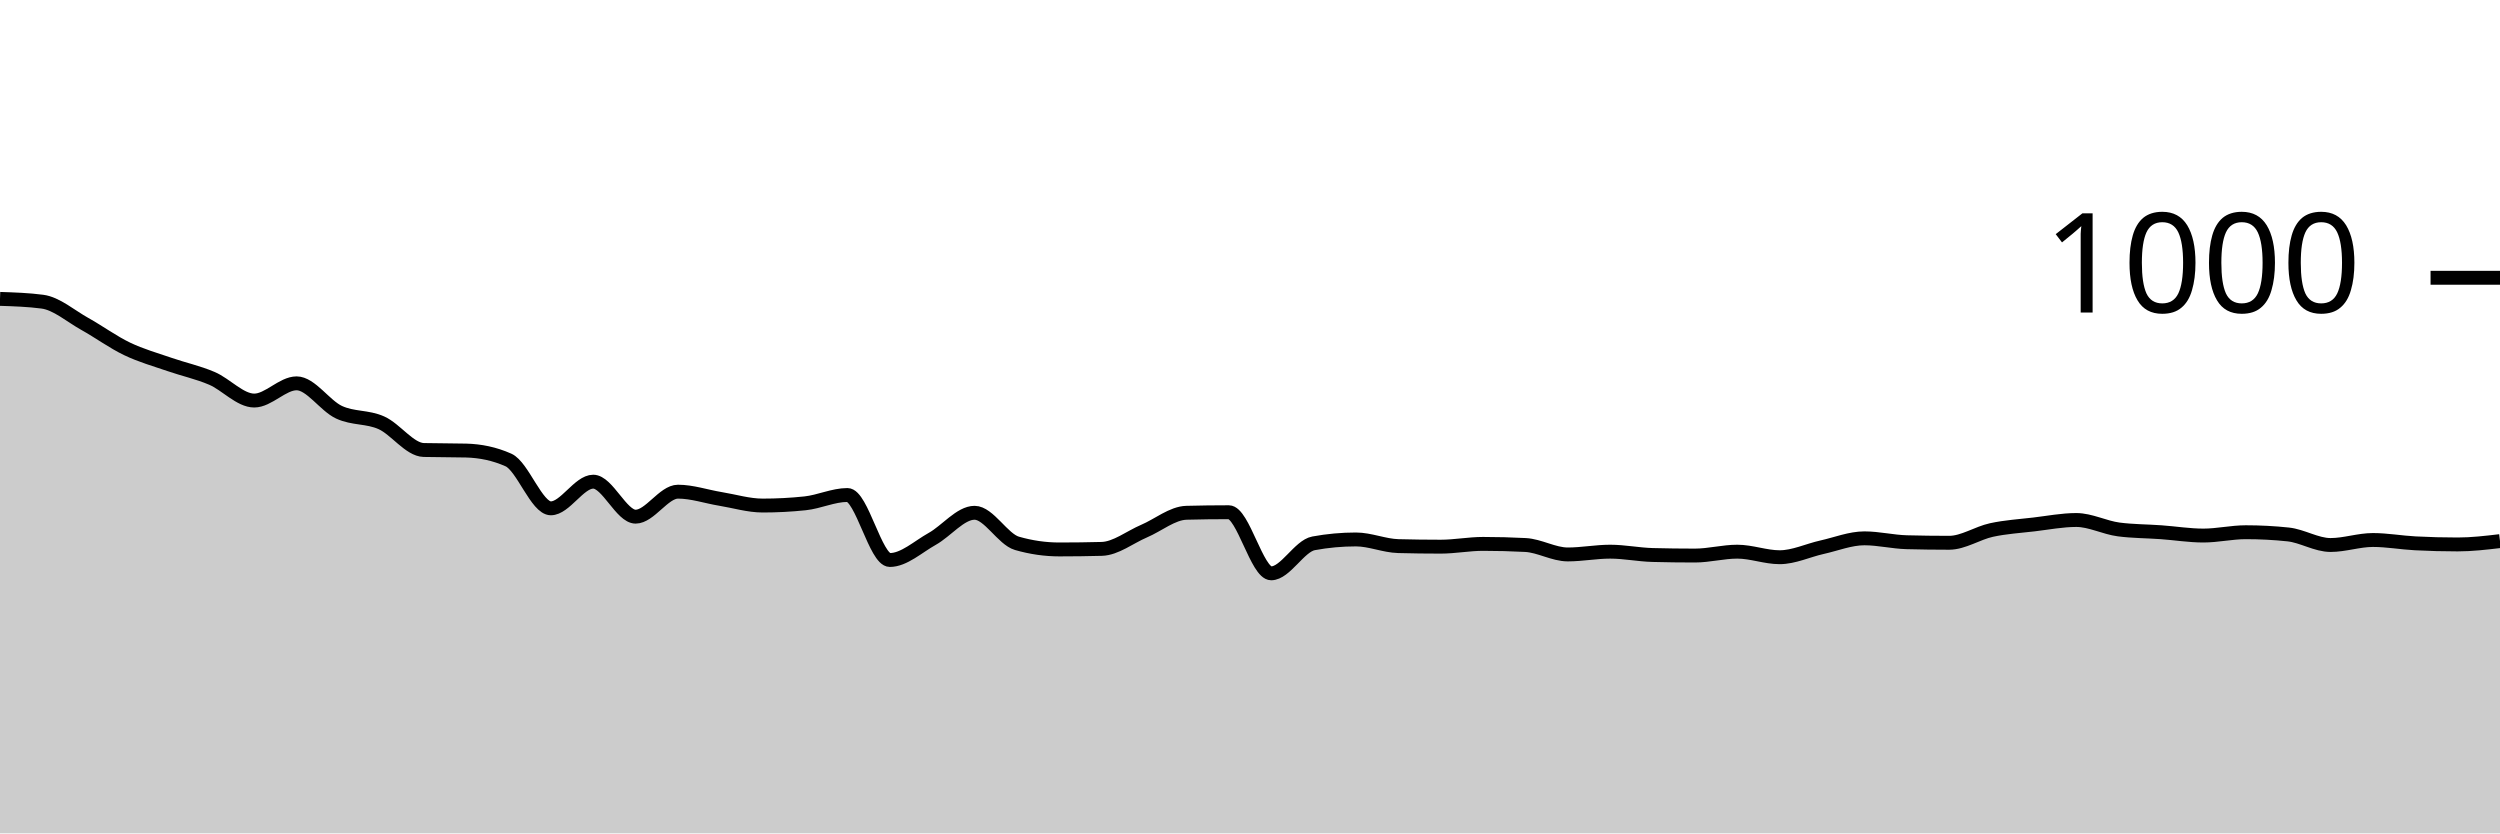
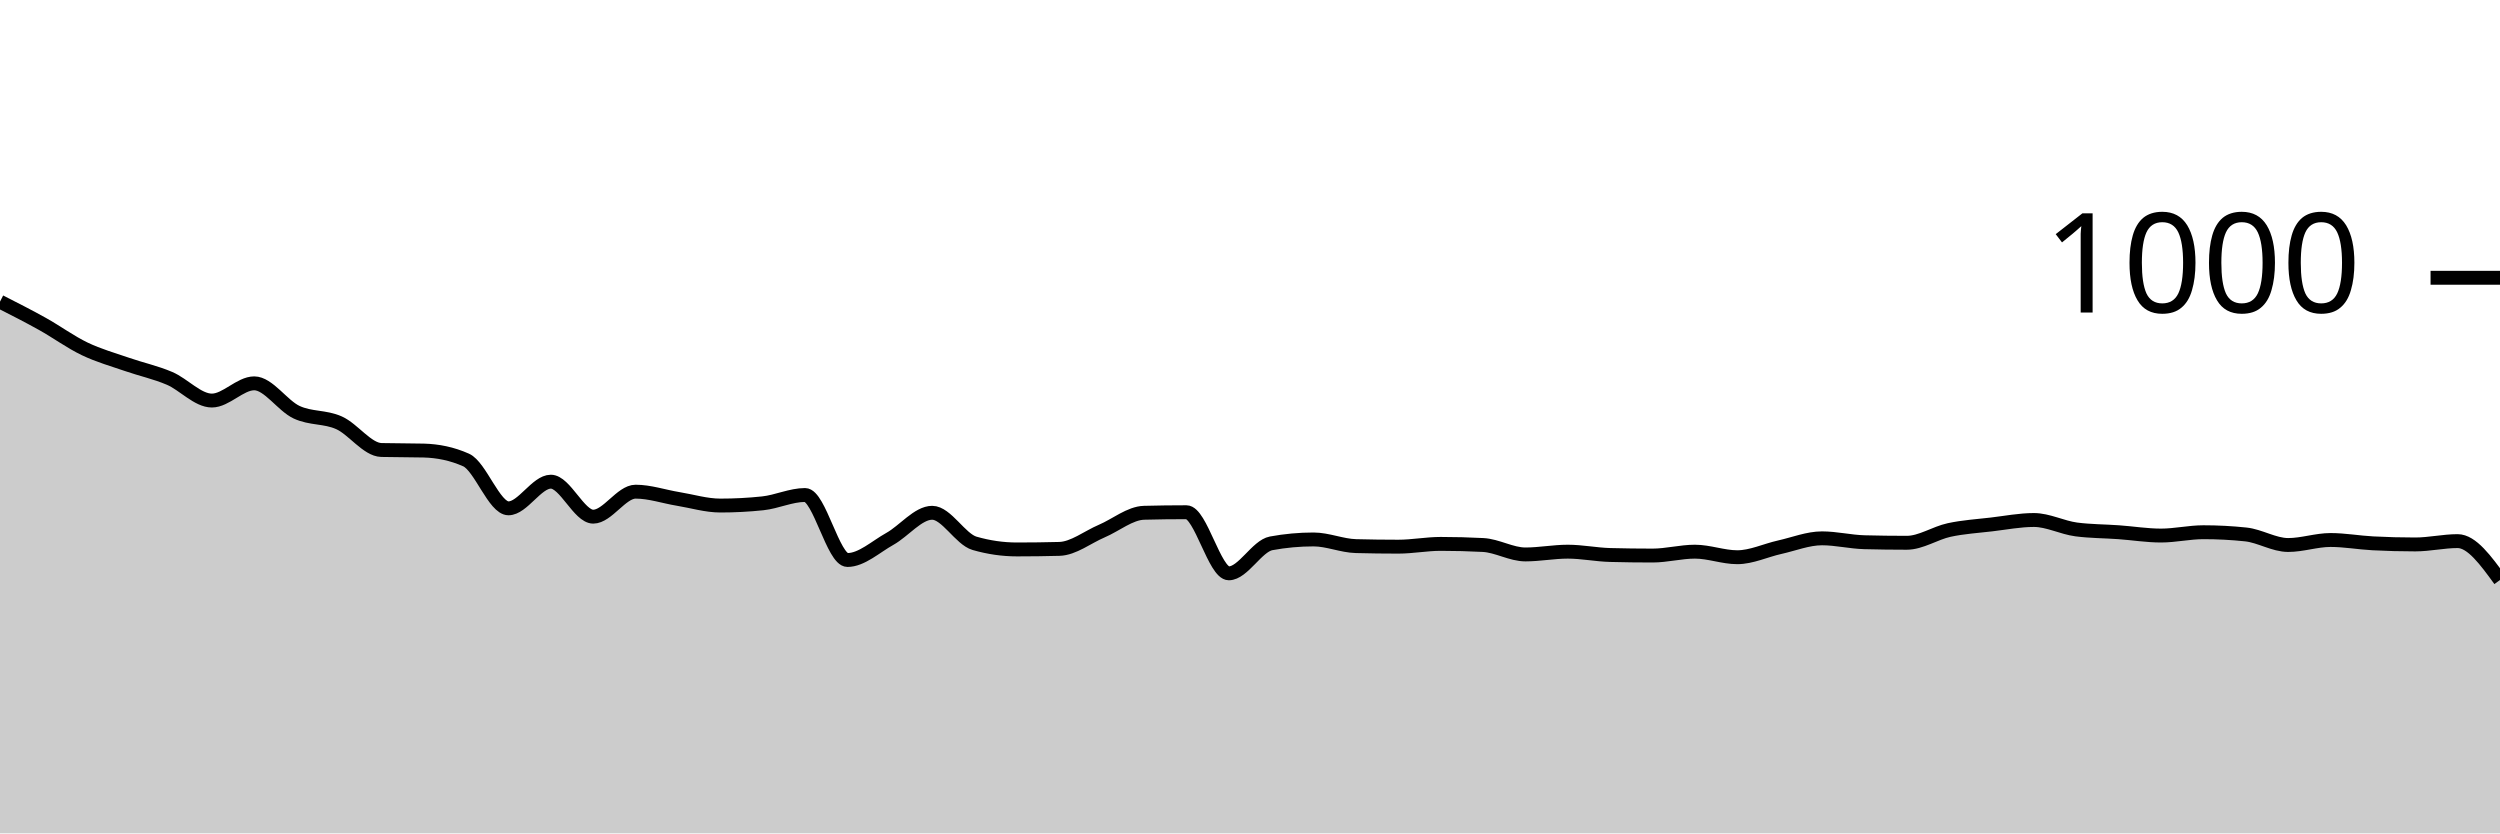
<svg xmlns="http://www.w3.org/2000/svg" viewBox="0 0 180 60">
  <g transform="translate(0,20)">
-     <path class="area" fill="rgba(0, 0, 0, 0.2)" d="M0,1.52C1.017,1.553,2.034,1.587,3.051,1.72C4.068,1.853,5.085,2.753,6.102,3.32C7.119,3.887,8.136,4.633,9.153,5.12C10.169,5.607,11.186,5.887,12.203,6.24C13.22,6.593,14.237,6.807,15.254,7.24C16.271,7.673,17.288,8.84,18.305,8.84C19.322,8.84,20.339,7.6,21.356,7.6C22.373,7.6,23.39,9.207,24.407,9.68C25.424,10.153,26.441,9.987,27.458,10.44C28.475,10.893,29.492,12.373,30.508,12.4C31.525,12.427,32.542,12.413,33.559,12.44C34.576,12.467,35.593,12.667,36.61,13.12C37.627,13.573,38.644,16.6,39.661,16.6C40.678,16.6,41.695,14.68,42.712,14.68C43.729,14.68,44.746,17.2,45.763,17.2C46.78,17.2,47.797,15.4,48.814,15.4C49.831,15.4,50.847,15.753,51.864,15.92C52.881,16.087,53.898,16.4,54.915,16.4C55.932,16.4,56.949,16.347,57.966,16.24C58.983,16.133,60,15.64,61.017,15.64C62.034,15.64,63.051,20.32,64.068,20.32C65.085,20.32,66.102,19.367,67.119,18.8C68.136,18.233,69.153,16.92,70.169,16.92C71.186,16.92,72.203,18.827,73.22,19.12C74.237,19.413,75.254,19.56,76.271,19.56C77.288,19.56,78.305,19.547,79.322,19.52C80.339,19.493,81.356,18.673,82.373,18.24C83.39,17.807,84.407,16.947,85.424,16.92C86.441,16.893,87.458,16.88,88.475,16.88C89.492,16.88,90.508,21.28,91.525,21.28C92.542,21.28,93.559,19.307,94.576,19.12C95.593,18.933,96.61,18.84,97.627,18.84C98.644,18.84,99.661,19.293,100.678,19.32C101.695,19.347,102.712,19.36,103.729,19.36C104.746,19.36,105.763,19.16,106.78,19.16C107.797,19.16,108.814,19.187,109.831,19.24C110.847,19.293,111.864,19.92,112.881,19.92C113.898,19.92,114.915,19.72,115.932,19.72C116.949,19.72,117.966,19.933,118.983,19.96C120,19.987,121.017,20,122.034,20C123.051,20,124.068,19.72,125.085,19.72C126.102,19.72,127.119,20.12,128.136,20.12C129.153,20.12,130.169,19.627,131.186,19.4C132.203,19.173,133.22,18.76,134.237,18.76C135.254,18.76,136.271,19.013,137.288,19.04C138.305,19.067,139.322,19.08,140.339,19.08C141.356,19.08,142.373,18.38,143.39,18.16C144.407,17.94,145.424,17.88,146.441,17.76C147.458,17.64,148.475,17.44,149.492,17.44C150.508,17.44,151.525,17.987,152.542,18.12C153.559,18.253,154.576,18.247,155.593,18.32C156.61,18.393,157.627,18.56,158.644,18.56C159.661,18.56,160.678,18.32,161.695,18.32C162.712,18.32,163.729,18.373,164.746,18.48C165.763,18.587,166.78,19.24,167.797,19.24C168.814,19.24,169.831,18.88,170.847,18.88C171.864,18.88,172.881,19.067,173.898,19.12C174.915,19.173,175.932,19.2,176.949,19.2C177.966,19.2,178.983,19.08,180,18.96L180,40C178.983,40,177.966,40,176.949,40C175.932,40,174.915,40,173.898,40C172.881,40,171.864,40,170.847,40C169.831,40,168.814,40,167.797,40C166.78,40,165.763,40,164.746,40C163.729,40,162.712,40,161.695,40C160.678,40,159.661,40,158.644,40C157.627,40,156.61,40,155.593,40C154.576,40,153.559,40,152.542,40C151.525,40,150.508,40,149.492,40C148.475,40,147.458,40,146.441,40C145.424,40,144.407,40,143.39,40C142.373,40,141.356,40,140.339,40C139.322,40,138.305,40,137.288,40C136.271,40,135.254,40,134.237,40C133.22,40,132.203,40,131.186,40C130.169,40,129.153,40,128.136,40C127.119,40,126.102,40,125.085,40C124.068,40,123.051,40,122.034,40C121.017,40,120,40,118.983,40C117.966,40,116.949,40,115.932,40C114.915,40,113.898,40,112.881,40C111.864,40,110.847,40,109.831,40C108.814,40,107.797,40,106.78,40C105.763,40,104.746,40,103.729,40C102.712,40,101.695,40,100.678,40C99.661,40,98.644,40,97.627,40C96.61,40,95.593,40,94.576,40C93.559,40,92.542,40,91.525,40C90.508,40,89.492,40,88.475,40C87.458,40,86.441,40,85.424,40C84.407,40,83.39,40,82.373,40C81.356,40,80.339,40,79.322,40C78.305,40,77.288,40,76.271,40C75.254,40,74.237,40,73.22,40C72.203,40,71.186,40,70.169,40C69.153,40,68.136,40,67.119,40C66.102,40,65.085,40,64.068,40C63.051,40,62.034,40,61.017,40C60,40,58.983,40,57.966,40C56.949,40,55.932,40,54.915,40C53.898,40,52.881,40,51.864,40C50.847,40,49.831,40,48.814,40C47.797,40,46.78,40,45.763,40C44.746,40,43.729,40,42.712,40C41.695,40,40.678,40,39.661,40C38.644,40,37.627,40,36.61,40C35.593,40,34.576,40,33.559,40C32.542,40,31.525,40,30.508,40C29.492,40,28.475,40,27.458,40C26.441,40,25.424,40,24.407,40C23.39,40,22.373,40,21.356,40C20.339,40,19.322,40,18.305,40C17.288,40,16.271,40,15.254,40C14.237,40,13.22,40,12.203,40C11.186,40,10.169,40,9.153,40C8.136,40,7.119,40,6.102,40C5.085,40,4.068,40,3.051,40C2.034,40,1.017,40,0,40Z" />
-     <path class="line" stroke="black" fill="none" d="M0,1.52C1.017,1.553,2.034,1.587,3.051,1.72C4.068,1.853,5.085,2.753,6.102,3.32C7.119,3.887,8.136,4.633,9.153,5.12C10.169,5.607,11.186,5.887,12.203,6.24C13.22,6.593,14.237,6.807,15.254,7.24C16.271,7.673,17.288,8.84,18.305,8.84C19.322,8.84,20.339,7.6,21.356,7.6C22.373,7.6,23.39,9.207,24.407,9.68C25.424,10.153,26.441,9.987,27.458,10.44C28.475,10.893,29.492,12.373,30.508,12.4C31.525,12.427,32.542,12.413,33.559,12.44C34.576,12.467,35.593,12.667,36.61,13.12C37.627,13.573,38.644,16.6,39.661,16.6C40.678,16.6,41.695,14.68,42.712,14.68C43.729,14.68,44.746,17.2,45.763,17.2C46.78,17.2,47.797,15.4,48.814,15.4C49.831,15.4,50.847,15.753,51.864,15.92C52.881,16.087,53.898,16.4,54.915,16.4C55.932,16.4,56.949,16.347,57.966,16.24C58.983,16.133,60,15.64,61.017,15.64C62.034,15.64,63.051,20.32,64.068,20.32C65.085,20.32,66.102,19.367,67.119,18.8C68.136,18.233,69.153,16.92,70.169,16.92C71.186,16.92,72.203,18.827,73.22,19.12C74.237,19.413,75.254,19.56,76.271,19.56C77.288,19.56,78.305,19.547,79.322,19.52C80.339,19.493,81.356,18.673,82.373,18.24C83.39,17.807,84.407,16.947,85.424,16.92C86.441,16.893,87.458,16.88,88.475,16.88C89.492,16.88,90.508,21.28,91.525,21.28C92.542,21.28,93.559,19.307,94.576,19.12C95.593,18.933,96.61,18.84,97.627,18.84C98.644,18.84,99.661,19.293,100.678,19.32C101.695,19.347,102.712,19.36,103.729,19.36C104.746,19.36,105.763,19.16,106.78,19.16C107.797,19.16,108.814,19.187,109.831,19.24C110.847,19.293,111.864,19.92,112.881,19.92C113.898,19.92,114.915,19.72,115.932,19.72C116.949,19.72,117.966,19.933,118.983,19.96C120,19.987,121.017,20,122.034,20C123.051,20,124.068,19.72,125.085,19.72C126.102,19.72,127.119,20.12,128.136,20.12C129.153,20.12,130.169,19.627,131.186,19.4C132.203,19.173,133.22,18.76,134.237,18.76C135.254,18.76,136.271,19.013,137.288,19.04C138.305,19.067,139.322,19.08,140.339,19.08C141.356,19.08,142.373,18.38,143.39,18.16C144.407,17.94,145.424,17.88,146.441,17.76C147.458,17.64,148.475,17.44,149.492,17.44C150.508,17.44,151.525,17.987,152.542,18.12C153.559,18.253,154.576,18.247,155.593,18.32C156.61,18.393,157.627,18.56,158.644,18.56C159.661,18.56,160.678,18.32,161.695,18.32C162.712,18.32,163.729,18.373,164.746,18.48C165.763,18.587,166.78,19.24,167.797,19.24C168.814,19.24,169.831,18.88,170.847,18.88C171.864,18.88,172.881,19.067,173.898,19.12C174.915,19.173,175.932,19.2,176.949,19.2C177.966,19.2,178.983,19.08,180,18.96" />
+     <path class="area" fill="rgba(0, 0, 0, 0.2)" d="M0,1.72C1.017,2.237,2.034,2.753,3.051,3.32C4.068,3.887,5.085,4.633,6.102,5.12C7.119,5.607,8.136,5.887,9.153,6.24C10.169,6.593,11.186,6.807,12.203,7.24C13.22,7.673,14.237,8.84,15.254,8.84C16.271,8.84,17.288,7.6,18.305,7.6C19.322,7.6,20.339,9.207,21.356,9.68C22.373,10.153,23.39,9.987,24.407,10.44C25.424,10.893,26.441,12.373,27.458,12.4C28.475,12.427,29.492,12.413,30.508,12.44C31.525,12.467,32.542,12.667,33.559,13.12C34.576,13.573,35.593,16.6,36.61,16.6C37.627,16.6,38.644,14.68,39.661,14.68C40.678,14.68,41.695,17.2,42.712,17.2C43.729,17.2,44.746,15.4,45.763,15.4C46.78,15.4,47.797,15.753,48.814,15.92C49.831,16.087,50.847,16.4,51.864,16.4C52.881,16.4,53.898,16.347,54.915,16.24C55.932,16.133,56.949,15.64,57.966,15.64C58.983,15.64,60,20.32,61.017,20.32C62.034,20.32,63.051,19.367,64.068,18.8C65.085,18.233,66.102,16.92,67.119,16.92C68.136,16.92,69.153,18.827,70.169,19.12C71.186,19.413,72.203,19.56,73.22,19.56C74.237,19.56,75.254,19.547,76.271,19.52C77.288,19.493,78.305,18.673,79.322,18.24C80.339,17.807,81.356,16.947,82.373,16.92C83.39,16.893,84.407,16.88,85.424,16.88C86.441,16.88,87.458,21.28,88.475,21.28C89.492,21.28,90.508,19.307,91.525,19.12C92.542,18.933,93.559,18.84,94.576,18.84C95.593,18.84,96.61,19.293,97.627,19.32C98.644,19.347,99.661,19.36,100.678,19.36C101.695,19.36,102.712,19.16,103.729,19.16C104.746,19.16,105.763,19.187,106.78,19.24C107.797,19.293,108.814,19.92,109.831,19.92C110.847,19.92,111.864,19.72,112.881,19.72C113.898,19.72,114.915,19.933,115.932,19.96C116.949,19.987,117.966,20,118.983,20C120,20,121.017,19.72,122.034,19.72C123.051,19.72,124.068,20.12,125.085,20.12C126.102,20.12,127.119,19.627,128.136,19.4C129.153,19.173,130.169,18.76,131.186,18.76C132.203,18.76,133.22,19.013,134.237,19.04C135.254,19.067,136.271,19.08,137.288,19.08C138.305,19.08,139.322,18.38,140.339,18.16C141.356,17.94,142.373,17.88,143.39,17.76C144.407,17.64,145.424,17.44,146.441,17.44C147.458,17.44,148.475,17.987,149.492,18.12C150.508,18.253,151.525,18.247,152.542,18.32C153.559,18.393,154.576,18.56,155.593,18.56C156.61,18.56,157.627,18.32,158.644,18.32C159.661,18.32,160.678,18.373,161.695,18.48C162.712,18.587,163.729,19.24,164.746,19.24C165.763,19.24,166.78,18.88,167.797,18.88C168.814,18.88,169.831,19.067,170.847,19.12C171.864,19.173,172.881,19.2,173.898,19.2C174.915,19.2,175.932,18.96,176.949,18.96C177.966,18.96,178.983,20.36,180,21.76L180,40C178.983,40,177.966,40,176.949,40C175.932,40,174.915,40,173.898,40C172.881,40,171.864,40,170.847,40C169.831,40,168.814,40,167.797,40C166.78,40,165.763,40,164.746,40C163.729,40,162.712,40,161.695,40C160.678,40,159.661,40,158.644,40C157.627,40,156.61,40,155.593,40C154.576,40,153.559,40,152.542,40C151.525,40,150.508,40,149.492,40C148.475,40,147.458,40,146.441,40C145.424,40,144.407,40,143.39,40C142.373,40,141.356,40,140.339,40C139.322,40,138.305,40,137.288,40C136.271,40,135.254,40,134.237,40C133.22,40,132.203,40,131.186,40C130.169,40,129.153,40,128.136,40C127.119,40,126.102,40,125.085,40C124.068,40,123.051,40,122.034,40C121.017,40,120,40,118.983,40C117.966,40,116.949,40,115.932,40C114.915,40,113.898,40,112.881,40C111.864,40,110.847,40,109.831,40C108.814,40,107.797,40,106.78,40C105.763,40,104.746,40,103.729,40C102.712,40,101.695,40,100.678,40C99.661,40,98.644,40,97.627,40C96.61,40,95.593,40,94.576,40C93.559,40,92.542,40,91.525,40C90.508,40,89.492,40,88.475,40C87.458,40,86.441,40,85.424,40C84.407,40,83.39,40,82.373,40C81.356,40,80.339,40,79.322,40C78.305,40,77.288,40,76.271,40C75.254,40,74.237,40,73.22,40C72.203,40,71.186,40,70.169,40C69.153,40,68.136,40,67.119,40C66.102,40,65.085,40,64.068,40C63.051,40,62.034,40,61.017,40C60,40,58.983,40,57.966,40C56.949,40,55.932,40,54.915,40C53.898,40,52.881,40,51.864,40C50.847,40,49.831,40,48.814,40C47.797,40,46.78,40,45.763,40C44.746,40,43.729,40,42.712,40C41.695,40,40.678,40,39.661,40C38.644,40,37.627,40,36.61,40C35.593,40,34.576,40,33.559,40C32.542,40,31.525,40,30.508,40C29.492,40,28.475,40,27.458,40C26.441,40,25.424,40,24.407,40C23.39,40,22.373,40,21.356,40C20.339,40,19.322,40,18.305,40C17.288,40,16.271,40,15.254,40C14.237,40,13.22,40,12.203,40C11.186,40,10.169,40,9.153,40C8.136,40,7.119,40,6.102,40C5.085,40,4.068,40,3.051,40C2.034,40,1.017,40,0,40Z" />
+     <path class="line" stroke="black" fill="none" d="M0,1.72C1.017,2.237,2.034,2.753,3.051,3.32C4.068,3.887,5.085,4.633,6.102,5.12C7.119,5.607,8.136,5.887,9.153,6.24C10.169,6.593,11.186,6.807,12.203,7.24C13.22,7.673,14.237,8.84,15.254,8.84C16.271,8.84,17.288,7.6,18.305,7.6C19.322,7.6,20.339,9.207,21.356,9.68C22.373,10.153,23.39,9.987,24.407,10.44C25.424,10.893,26.441,12.373,27.458,12.4C28.475,12.427,29.492,12.413,30.508,12.44C31.525,12.467,32.542,12.667,33.559,13.12C34.576,13.573,35.593,16.6,36.61,16.6C37.627,16.6,38.644,14.68,39.661,14.68C40.678,14.68,41.695,17.2,42.712,17.2C43.729,17.2,44.746,15.4,45.763,15.4C46.78,15.4,47.797,15.753,48.814,15.92C49.831,16.087,50.847,16.4,51.864,16.4C52.881,16.4,53.898,16.347,54.915,16.24C55.932,16.133,56.949,15.64,57.966,15.64C58.983,15.64,60,20.32,61.017,20.32C62.034,20.32,63.051,19.367,64.068,18.8C65.085,18.233,66.102,16.92,67.119,16.92C68.136,16.92,69.153,18.827,70.169,19.12C71.186,19.413,72.203,19.56,73.22,19.56C74.237,19.56,75.254,19.547,76.271,19.52C77.288,19.493,78.305,18.673,79.322,18.24C80.339,17.807,81.356,16.947,82.373,16.92C83.39,16.893,84.407,16.88,85.424,16.88C86.441,16.88,87.458,21.28,88.475,21.28C89.492,21.28,90.508,19.307,91.525,19.12C92.542,18.933,93.559,18.84,94.576,18.84C95.593,18.84,96.61,19.293,97.627,19.32C98.644,19.347,99.661,19.36,100.678,19.36C101.695,19.36,102.712,19.16,103.729,19.16C104.746,19.16,105.763,19.187,106.78,19.24C107.797,19.293,108.814,19.92,109.831,19.92C110.847,19.92,111.864,19.72,112.881,19.72C113.898,19.72,114.915,19.933,115.932,19.96C116.949,19.987,117.966,20,118.983,20C120,20,121.017,19.72,122.034,19.72C123.051,19.72,124.068,20.12,125.085,20.12C126.102,20.12,127.119,19.627,128.136,19.4C129.153,19.173,130.169,18.76,131.186,18.76C132.203,18.76,133.22,19.013,134.237,19.04C135.254,19.067,136.271,19.08,137.288,19.08C138.305,19.08,139.322,18.38,140.339,18.16C141.356,17.94,142.373,17.88,143.39,17.76C144.407,17.64,145.424,17.44,146.441,17.44C147.458,17.44,148.475,17.987,149.492,18.12C150.508,18.253,151.525,18.247,152.542,18.32C153.559,18.393,154.576,18.56,155.593,18.56C156.61,18.56,157.627,18.32,158.644,18.32C159.661,18.32,160.678,18.373,161.695,18.48C162.712,18.587,163.729,19.24,164.746,19.24C165.763,19.24,166.78,18.88,167.797,18.88C168.814,18.88,169.831,19.067,170.847,19.12C171.864,19.173,172.881,19.2,173.898,19.2C174.915,19.2,175.932,18.96,176.949,18.96C177.966,18.96,178.983,20.36,180,21.76" />
    <path class="axis-ceiling" stroke-width="1" stroke="black" fill="none" d="M175,0L180,0" />
    <text class="axis-ceiling-label" font-family="sans-serif" text-anchor="end" font-size="10px" x="170" y="2.5">1000</text>
  </g>
</svg>
